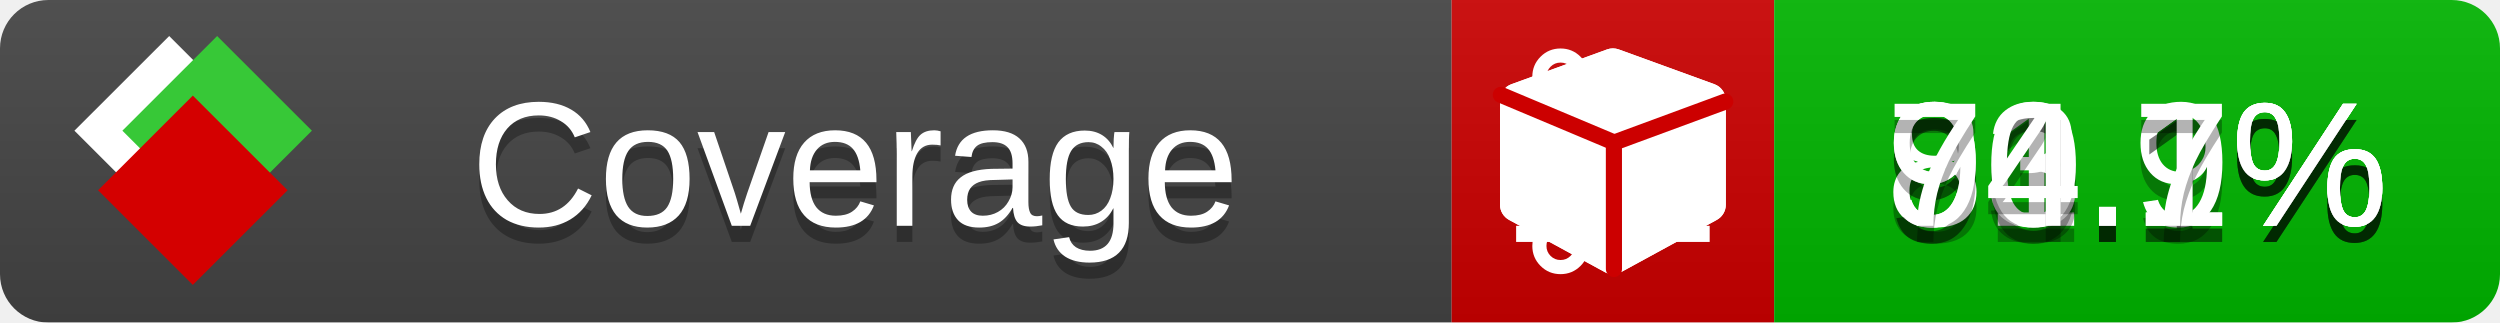
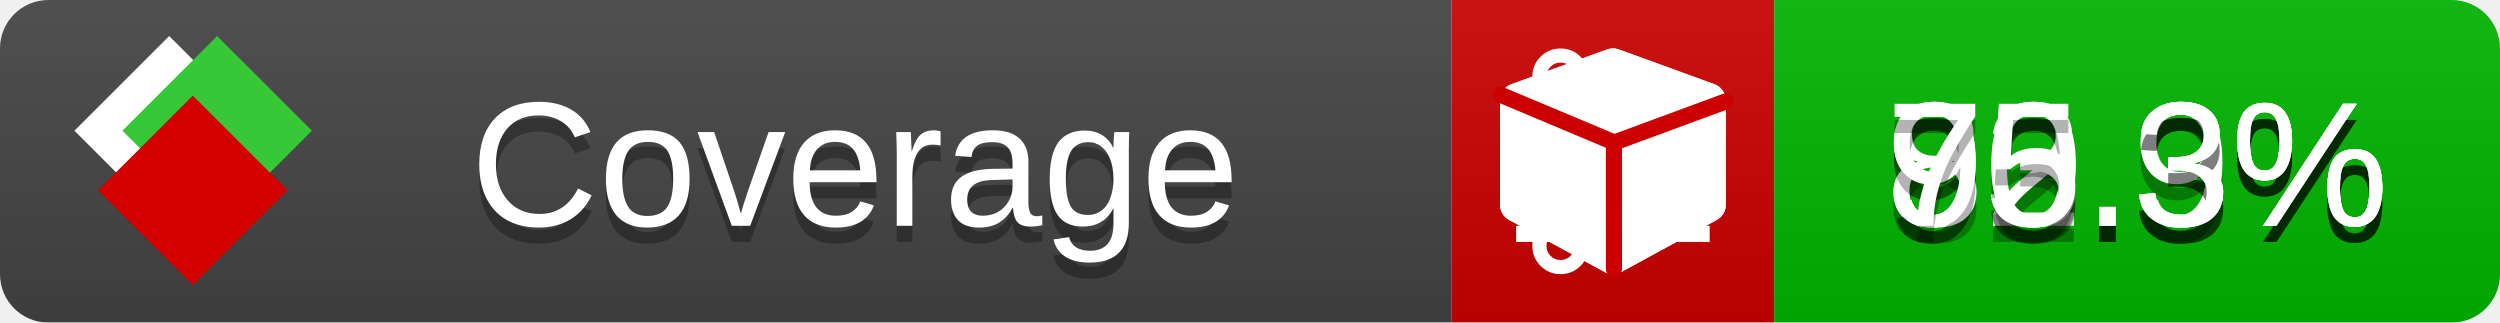
<svg xmlns="http://www.w3.org/2000/svg" xmlns:xlink="http://www.w3.org/1999/xlink" width="155" height="20">
  <style type="text/css">
          
            @keyframes fade1 {
                0% { visibility: visible; opacity: 1; }
               23% { visibility: visible; opacity: 1; }
               25% { visibility: hidden; opacity: 0; }
               48% { visibility: hidden; opacity: 0; }
               50% { visibility: hidden; opacity: 0; }
               73% { visibility: hidden; opacity: 0; }
               75% { visibility: hidden; opacity: 0; }
               98% { visibility: hidden; opacity: 0; }
              100% { visibility: visible; opacity: 1; }
            }
            @keyframes fade2 {
                0% { visibility: hidden; opacity: 0; }
               23% { visibility: hidden; opacity: 0; }
               25% { visibility: visible; opacity: 1; }
               48% { visibility: visible; opacity: 1; }
               50% { visibility: hidden; opacity: 0; }
               73% { visibility: hidden; opacity: 0; }
               75% { visibility: hidden; opacity: 0; }
               98% { visibility: hidden; opacity: 0; }
              100% { visibility: hidden; opacity: 0; }
            }
            @keyframes fade3 {
                0% { visibility: hidden; opacity: 0; }
               23% { visibility: hidden; opacity: 0; }
               25% { visibility: hidden; opacity: 0; }
               48% { visibility: hidden; opacity: 0; }
               50% { visibility: visible; opacity: 1; }
               73% { visibility: visible; opacity: 1; }
               75% { visibility: hidden; opacity: 0; }
               98% { visibility: hidden; opacity: 0; }
              100% { visibility: hidden; opacity: 0; }
            }
            @keyframes fade4 {
                0% { visibility: hidden; opacity: 0; }
               23% { visibility: hidden; opacity: 0; }
               25% { visibility: hidden; opacity: 0; }
               48% { visibility: hidden; opacity: 0; }
               50% { visibility: hidden; opacity: 0; }
               73% { visibility: hidden; opacity: 0; }
               75% { visibility: visible; opacity: 1; }
               98% { visibility: visible; opacity: 1; }
              100% { visibility: hidden; opacity: 0; }
            }
            .linecoverage {
                animation-duration: 15s;
                animation-name: fade1;
                animation-iteration-count: infinite;
            }
            .branchcoverage {
                animation-duration: 15s;
                animation-name: fade2;
                animation-iteration-count: infinite;
            }
            .methodcoverage {
                animation-duration: 15s;
                animation-name: fade3;
                animation-iteration-count: infinite;
            }
            .fullmethodcoverage {
                animation-duration: 15s;
                animation-name: fade4;
                animation-iteration-count: infinite;
            }
          
    </style>
  <defs>
    <linearGradient id="gradient" x2="0" y2="100%">
      <stop offset="0" stop-color="#bbb" stop-opacity=".1" />
      <stop offset="1" stop-opacity=".1" />
    </linearGradient>
    <linearGradient id="c">
      <stop offset="0" stop-color="#d40000" />
      <stop offset="1" stop-color="#ff2a2a" />
    </linearGradient>
    <linearGradient id="a">
      <stop offset="0" stop-color="#e0e0de" />
      <stop offset="1" stop-color="#fff" />
    </linearGradient>
    <linearGradient id="b">
      <stop offset="0" stop-color="#37c837" />
      <stop offset="1" stop-color="#217821" />
    </linearGradient>
    <linearGradient xlink:href="#a" id="e" x1="106.44" x2="69.96" y1="-11.96" y2="-46.84" gradientTransform="matrix(-.8426 -.00045 -.00045 -.8426 -94.27 -75.82)" gradientUnits="userSpaceOnUse" />
    <linearGradient xlink:href="#b" id="f" x1="56.19" x2="77.97" y1="-23.45" y2="10.62" gradientTransform="matrix(.8426 .00045 .00045 .8426 94.27 75.82)" gradientUnits="userSpaceOnUse" />
    <linearGradient xlink:href="#c" id="g" x1="79.98" x2="132.9" y1="10.79" y2="10.79" gradientTransform="matrix(.8426 .00045 .00045 .8426 94.27 75.82)" gradientUnits="userSpaceOnUse" />
    <mask id="mask">
      <rect width="155" height="20" rx="3" fill="#fff" />
    </mask>
    <g id="icon" transform="matrix(.04486 0 0 .04481 -.48 -.63)">
      <rect width="52.92" height="52.92" x="-109.72" y="-27.13" fill="url(#e)" transform="rotate(-135)" />
      <rect width="52.92" height="52.92" x="70.19" y="-39.18" fill="url(#f)" transform="rotate(45)" />
      <rect width="52.92" height="52.92" x="80.05" y="-15.74" fill="url(#g)" transform="rotate(45)" />
    </g>
  </defs>
  <g mask="url(#mask)">
    <rect x="0" y="0" width="90" height="20" fill="#444" />
    <rect x="90" y="0" width="20" height="20" fill="#c00" />
    <rect x="110" y="0" width="45" height="20" fill="#00B600" />
    <rect x="0" y="0" width="155" height="20" fill="url(#gradient)" />
  </g>
  <g>
    <path class="linecoverage" stroke="#fff" d="M94 6.5 h12 M94 10.5 h12 M94 14.5 h12" />
    <path class="branchcoverage" fill="#fff" d="m 97.628,15.247 q 0,-0.364 -0.255,-0.619 -0.255,-0.255 -0.619,-0.255 -0.364,0 -0.619,0.255 -0.255,0.255 -0.255,0.619 0,0.364 0.255,0.619 0.255,0.255 0.619,0.255 0.364,0 0.619,-0.255 0.255,-0.255 0.255,-0.619 z m 0,-10.493 q 0,-0.364 -0.255,-0.619 -0.255,-0.255 -0.619,-0.255 -0.364,0 -0.619,0.255 -0.255,0.255 -0.255,0.619 0,0.364 0.255,0.619 0.255,0.255 0.619,0.255 0.364,0 0.619,-0.255 0.255,-0.255 0.255,-0.619 z m 5.83,1.166 q 0,-0.364 -0.255,-0.619 -0.255,-0.255 -0.619,-0.255 -0.364,0 -0.619,0.255 -0.255,0.255 -0.255,0.619 0,0.364 0.255,0.619 0.255,0.255 0.619,0.255 0.364,0 0.619,-0.255 0.255,-0.255 0.255,-0.619 z m 0.874,0 q 0,0.474 -0.237,0.879 -0.237,0.405 -0.638,0.633 -0.018,2.614 -2.059,3.771 -0.619,0.346 -1.849,0.738 -1.166,0.364 -1.544,0.647 -0.378,0.282 -0.378,0.911 l 0,0.237 q 0.401,0.228 0.638,0.633 0.237,0.405 0.237,0.879 0,0.729 -0.51,1.239 -0.51,0.51 -1.239,0.51 -0.729,0 -1.239,-0.51 -0.51,-0.51 -0.51,-1.239 0,-0.474 0.237,-0.879 0.237,-0.405 0.638,-0.633 l 0,-7.469 q -0.401,-0.228 -0.638,-0.633 -0.237,-0.405 -0.237,-0.879 0,-0.729 0.51,-1.239 0.51,-0.51 1.239,-0.51 0.729,0 1.239,0.51 0.51,0.51 0.51,1.239 0,0.474 -0.237,0.879 -0.237,0.405 -0.638,0.633 l 0,4.527 q 0.492,-0.237 1.403,-0.519 0.501,-0.155 0.797,-0.269 0.296,-0.114 0.642,-0.282 0.346,-0.169 0.537,-0.36 0.191,-0.191 0.369,-0.465 0.178,-0.273 0.255,-0.633 0.077,-0.36 0.077,-0.833 -0.401,-0.228 -0.638,-0.633 -0.237,-0.405 -0.237,-0.879 0,-0.729 0.51,-1.239 0.51,-0.51 1.239,-0.51 0.729,0 1.239,0.51 0.51,0.51 0.51,1.239 z" />
    <path class="methodcoverage" fill="#fff" d="m 100.538,15.629 5.385,-2.936 v -5.351 l -5.385,1.96 z M 100,8.351 105.873,6.214 100,4.077 94.127,6.214 Z m 7,-2.12 v 6.462 q 0,0.294 -0.151,0.547 -0.151,0.252 -0.412,0.395 l -5.923,3.231 q -0.236,0.135 -0.513,0.135 -0.278,0 -0.513,-0.135 l -5.923,-3.231 Q 93.303,13.492 93.151,13.239 93,12.987 93,12.692 v -6.462 q 0,-0.337 0.194,-0.614 0.194,-0.278 0.513,-0.395 l 5.923,-2.154 q 0.185,-0.067 0.37,-0.067 0.185,0 0.37,0.067 l 5.923,2.154 q 0.32,0.118 0.513,0.395 Q 107,5.894 107,6.231 Z" />
    <path class="fullmethodcoverage" fill="#fff" d="m 107,6.231 v 6.462 c 0,0.196 -0.051,0.379 -0.151,0.547 -0.101,0.168 -0.238,0.3 -0.412,0.395 l -5.923,3.231 c -0.157,0.09 -0.328,0.135 -0.513,0.135 -0.185,0 -0.356,-0.045 -0.513,-0.135 l -5.923,-3.231 C 93.39,13.539 93.252,13.407 93.151,13.239 93.05,13.071 93,12.889 93,12.692 v -6.462 c 0,-0.224 0.065,-0.429 0.194,-0.614 0.129,-0.185 0.3,-0.317 0.513,-0.395 l 5.923,-2.154 c 0.123,-0.045 0.247,-0.067 0.37,-0.067 0.123,0 0.247,0.022 0.37,0.067 l 5.923,2.154 c 0.213,0.079 0.384,0.21 0.513,0.395 0.129,0.185 0.194,0.39 0.194,0.614 z" />
    <path class="fullmethodcoverage" style="fill:none;stroke:#cc0000;stroke-width:1;stroke-linecap:round;stroke-dasharray:none;stroke-opacity:1" d="m 100.064,16.677 -0.002,-7.833 6.906,-2.547" />
    <path class="fullmethodcoverage" style="fill:none;stroke:#cc0000;stroke-width:1;stroke-linecap:round;stroke-dasharray:none;stroke-opacity:1" d="M 99.914,8.765 93.052,5.882" />
  </g>
  <g fill="#fff" text-anchor="middle" font-family="Verdana,Arial,Geneva,sans-serif" font-size="11">
    <a xlink:href="https://github.com/danielpalme/ReportGenerator" target="_top">
      <use xlink:href="#icon" transform="translate(3,1) scale(3.5)" />
    </a>
    <text x="53" y="15" fill="#010101" fill-opacity=".3">Coverage</text>
    <text x="53" y="14" fill="#fff">Coverage</text>
-     <text class="linecoverage" x="132.5" y="15" fill="#010101" fill-opacity=".3">91.9%</text>
-     <text class="linecoverage" x="132.5" y="14">91.9%</text>
-     <text class="branchcoverage" x="132.5" y="15" fill="#010101" fill-opacity=".3">83.1%</text>
-     <text class="branchcoverage" x="132.5" y="14">83.1%</text>
-     <text class="methodcoverage" x="132.5" y="15" fill="#010101" fill-opacity=".3">90.1%</text>
-     <text class="methodcoverage" x="132.5" y="14">90.1%</text>
-     <text class="fullmethodcoverage" x="132.5" y="15" fill="#010101" fill-opacity=".3">74.7%</text>
-     <text class="fullmethodcoverage" x="132.5" y="14">74.7%</text>
+     <text class="linecoverage" x="132.5" y="15" fill="#010101" fill-opacity=".3">92.3%</text>
+     <text class="linecoverage" x="132.5" y="14">92.3%</text>
+     <text class="branchcoverage" x="132.5" y="15" fill="#010101" fill-opacity=".3">83.9%</text>
+     <text class="branchcoverage" x="132.5" y="14">83.9%</text>
+     <text class="methodcoverage" x="132.5" y="15" fill="#010101" fill-opacity=".3">90.3%</text>
+     <text class="methodcoverage" x="132.5" y="14">90.3%</text>
+     <text class="fullmethodcoverage" x="132.5" y="15" fill="#010101" fill-opacity=".3">75.3%</text>
+     <text class="fullmethodcoverage" x="132.5" y="14">75.3%</text>
  </g>
  <g>
    <rect class="linecoverage" x="90" y="0" width="65" height="20" fill-opacity="0" />
    <rect class="branchcoverage" x="90" y="0" width="65" height="20" fill-opacity="0" />
    <rect class="methodcoverage" x="90" y="0" width="65" height="20" fill-opacity="0" />
    <rect class="fullmethodcoverage" x="90" y="0" width="65" height="20" fill-opacity="0" />
  </g>
</svg>
